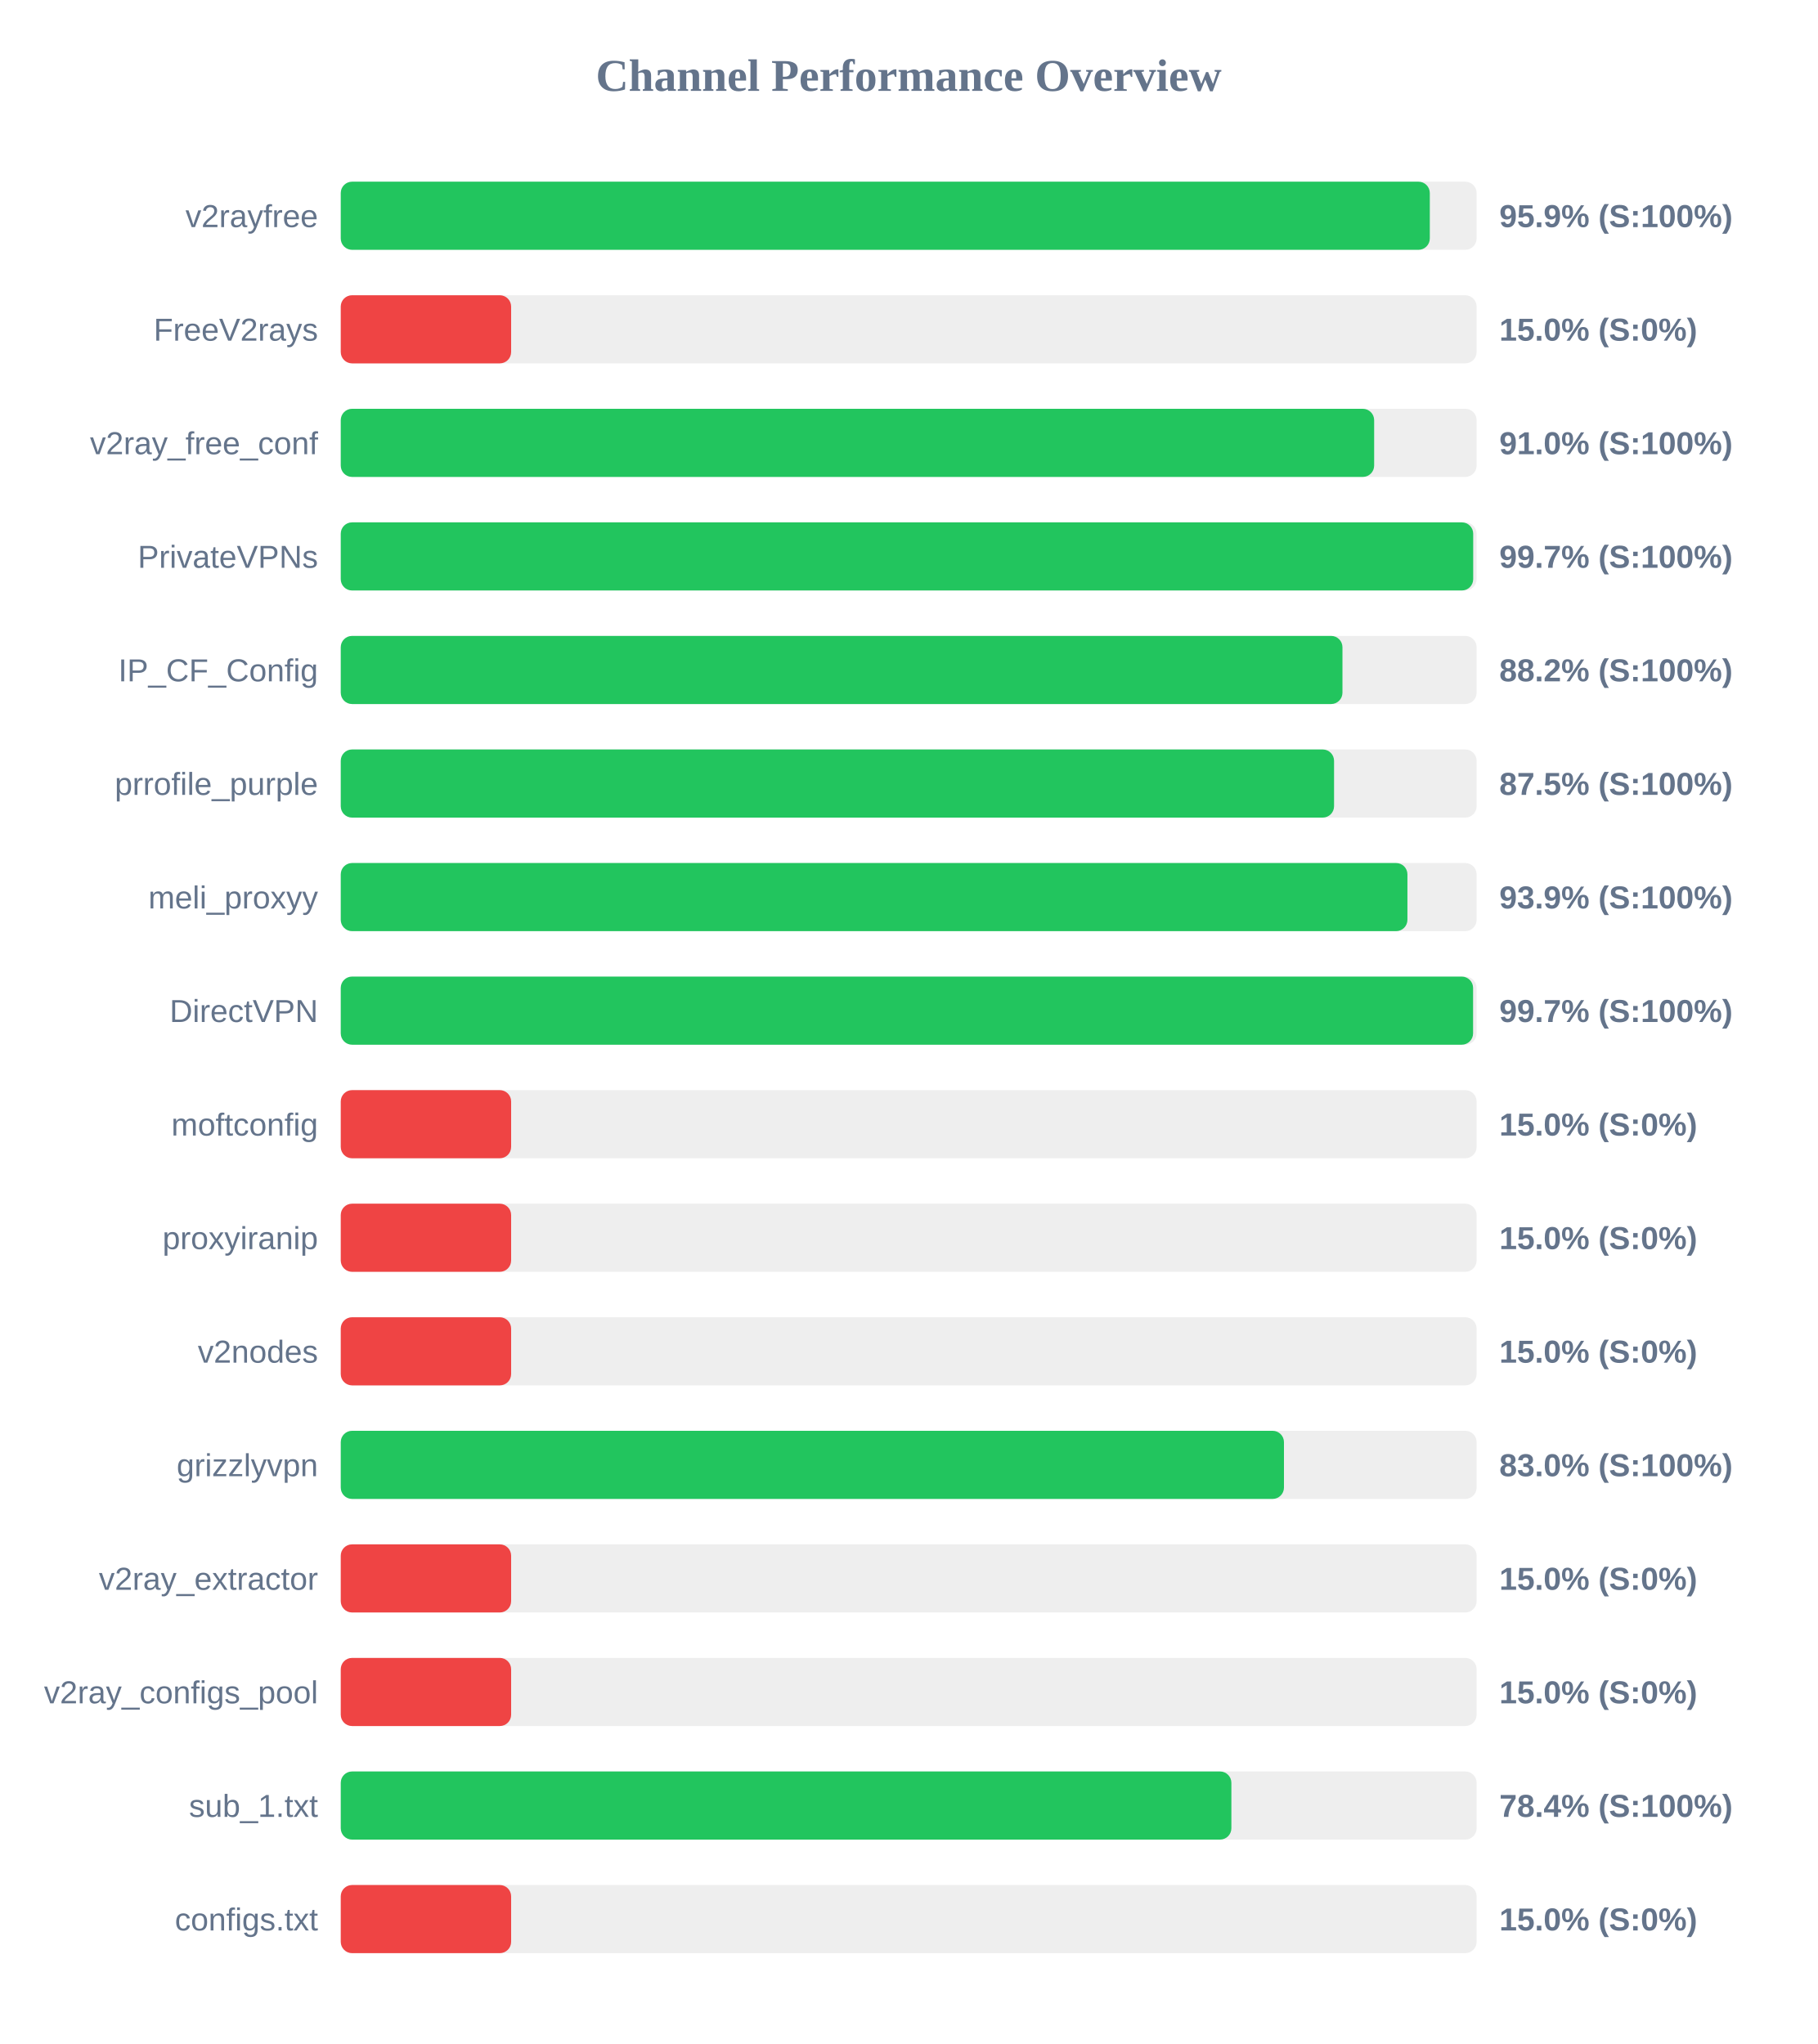
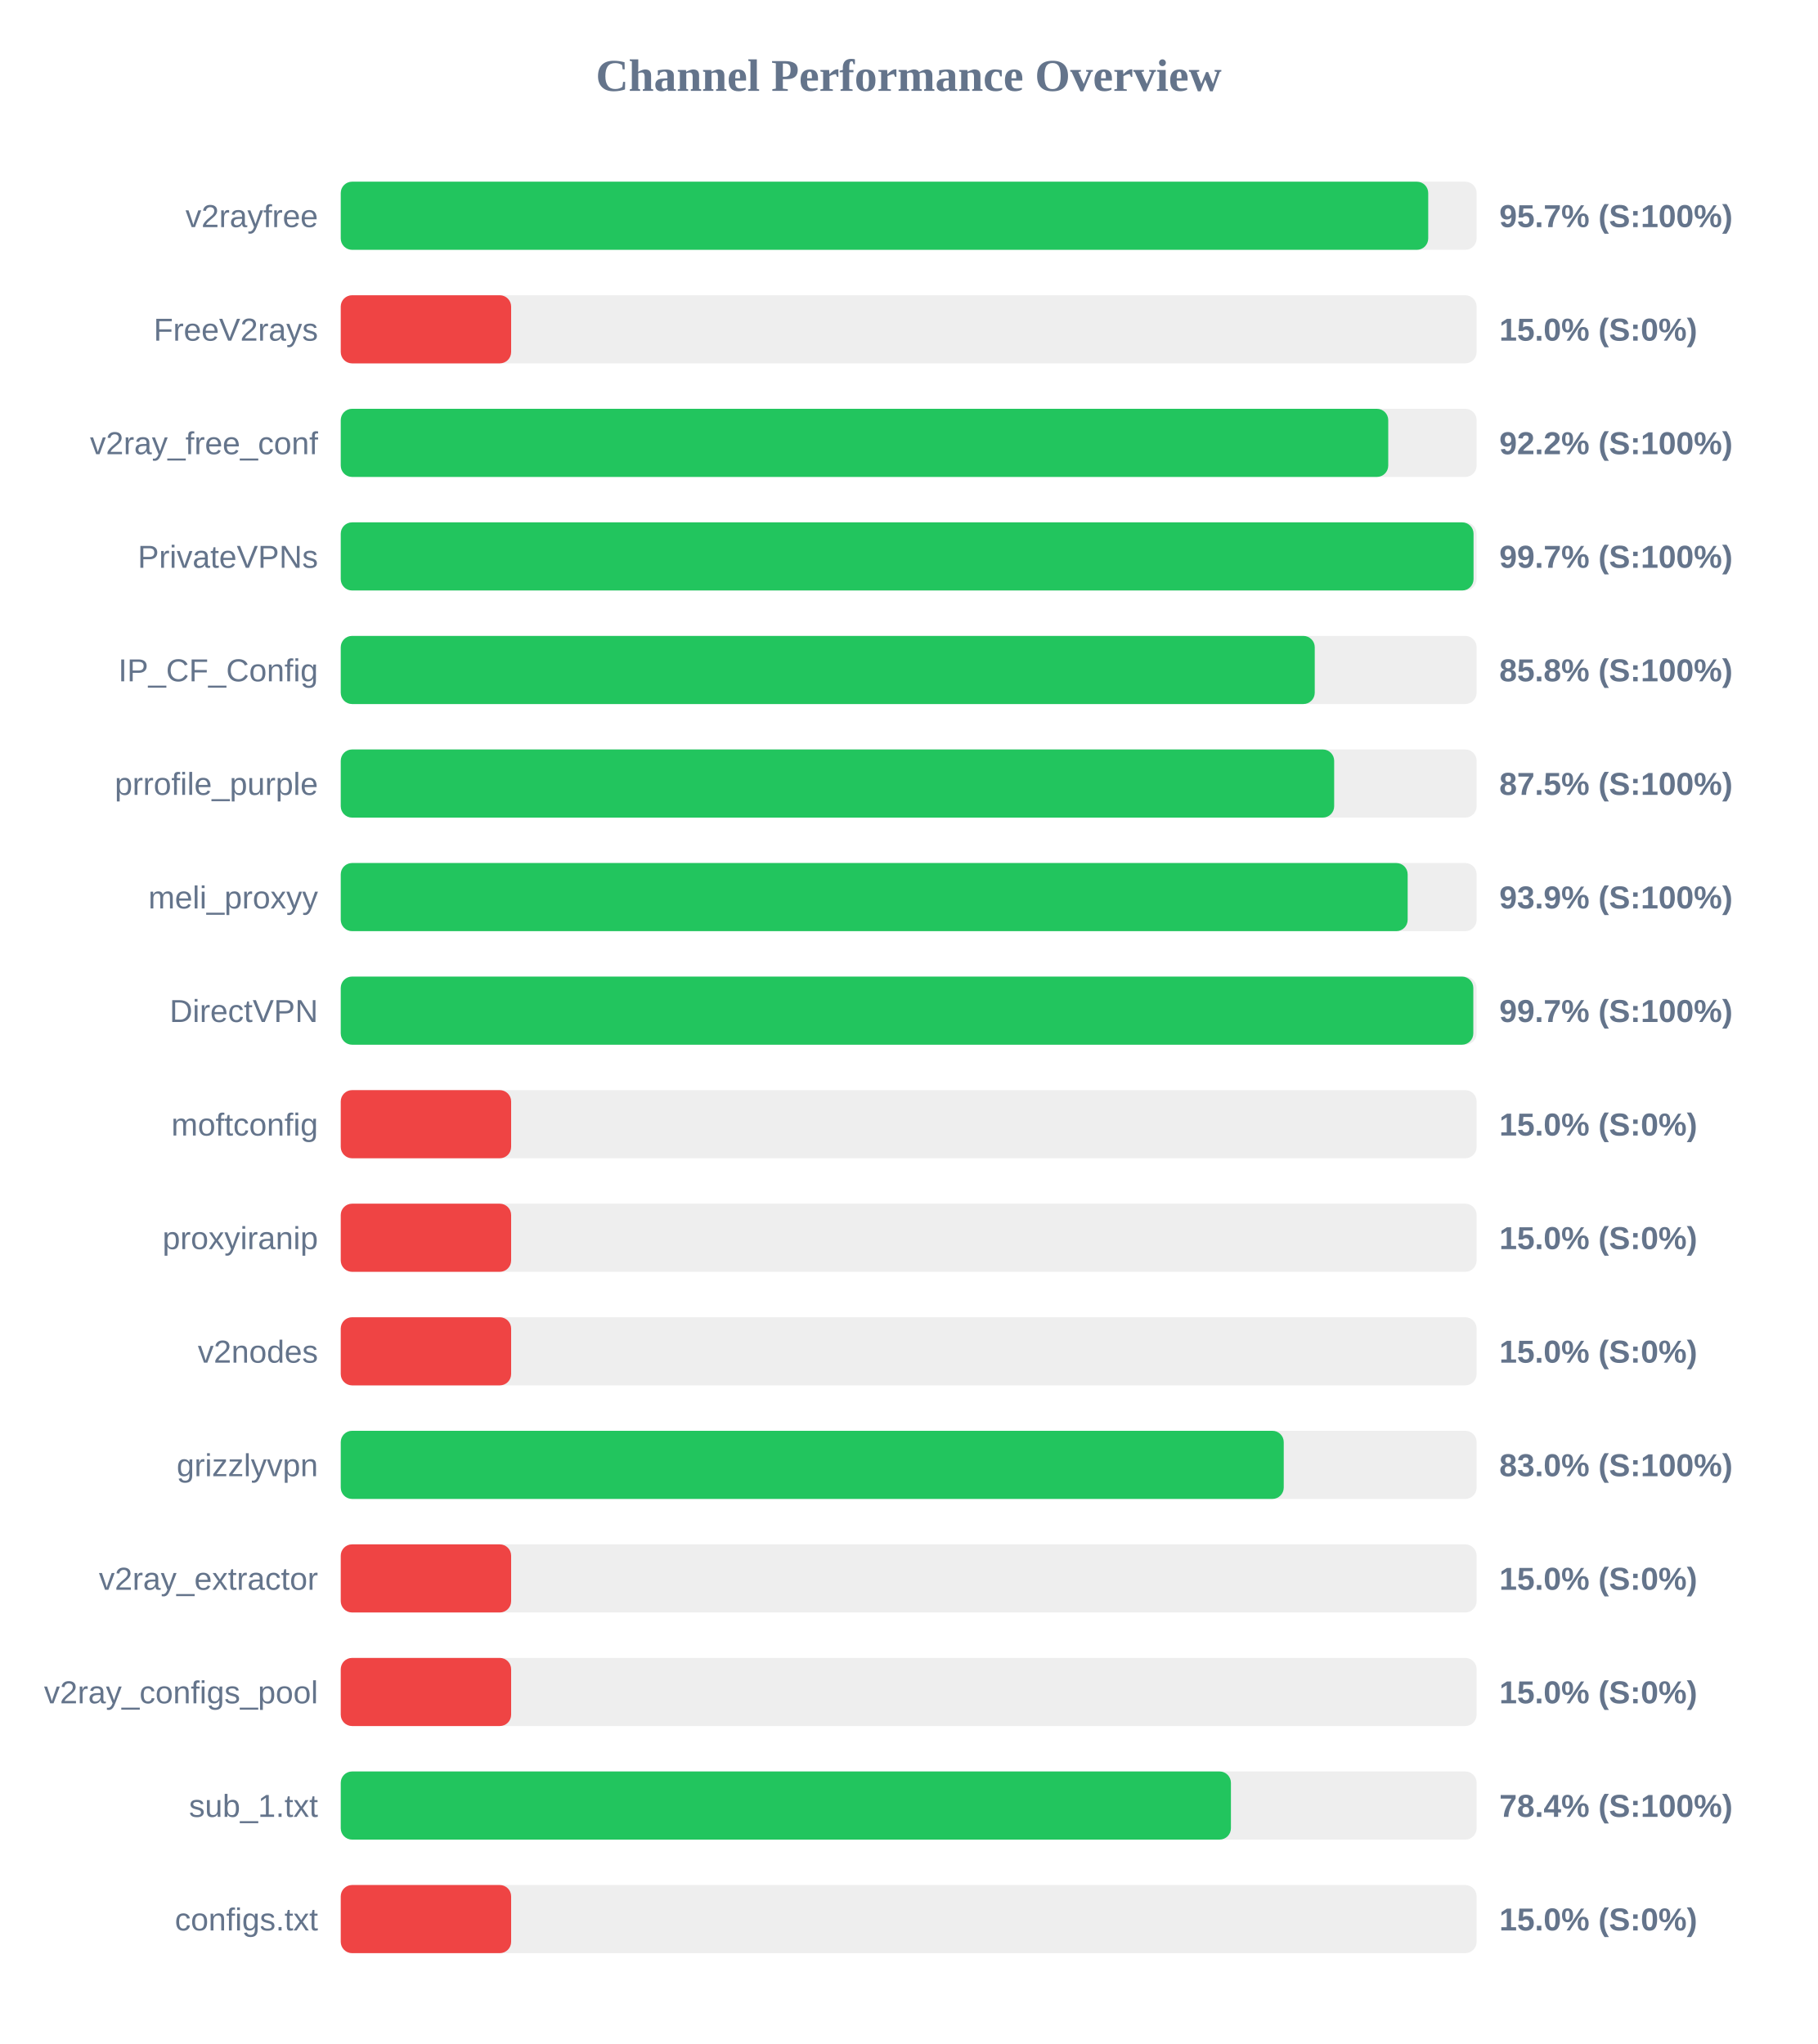
<svg xmlns="http://www.w3.org/2000/svg" width="800" height="900" version="1.1">
  <style>
        .row { font: 14px Arial; fill: #64748b; }
        .score { font: bold 14px Arial; fill: #64748b; }
    </style>
  <text x="400" y="40" text-anchor="middle" font-size="20px" font-weight="bold" fill="#64748b">Channel Performance Overview</text>
  <rect x="150" y="80" width="500" height="30" fill="#eee" rx="5" />
-   <rect x="150" y="80" width="479.4" height="30" fill="#22c55e" rx="5" />
+   <rect x="150" y="80" width="478.7" height="30" fill="#22c55e" rx="5" />
  <text x="140" y="100" text-anchor="end" class="row">v2rayfree</text>
-   <text x="660" y="100" text-anchor="start" class="score">95.9% (S:100%)</text>
+   <text x="660" y="100" text-anchor="start" class="score">95.7% (S:100%)</text>
  <rect x="150" y="130" width="500" height="30" fill="#eee" rx="5" />
  <rect x="150" y="130" width="75.0" height="30" fill="#ef4444" rx="5" />
  <text x="140" y="150" text-anchor="end" class="row">FreeV2rays</text>
  <text x="660" y="150" text-anchor="start" class="score">15.0% (S:0%)</text>
  <rect x="150" y="180" width="500" height="30" fill="#eee" rx="5" />
-   <rect x="150" y="180" width="454.9" height="30" fill="#22c55e" rx="5" />
+   <rect x="150" y="180" width="461.1" height="30" fill="#22c55e" rx="5" />
  <text x="140" y="200" text-anchor="end" class="row">v2ray_free_conf</text>
-   <text x="660" y="200" text-anchor="start" class="score">91.0% (S:100%)</text>
+   <text x="660" y="200" text-anchor="start" class="score">92.2% (S:100%)</text>
  <rect x="150" y="230" width="500" height="30" fill="#eee" rx="5" />
-   <rect x="150" y="230" width="498.5" height="30" fill="#22c55e" rx="5" />
+   <rect x="150" y="230" width="498.65" height="30" fill="#22c55e" rx="5" />
  <text x="140" y="250" text-anchor="end" class="row">PrivateVPNs</text>
  <text x="660" y="250" text-anchor="start" class="score">99.7% (S:100%)</text>
  <rect x="150" y="280" width="500" height="30" fill="#eee" rx="5" />
-   <rect x="150" y="280" width="440.95" height="30" fill="#22c55e" rx="5" />
+   <rect x="150" y="280" width="428.75" height="30" fill="#22c55e" rx="5" />
  <text x="140" y="300" text-anchor="end" class="row">IP_CF_Config</text>
-   <text x="660" y="300" text-anchor="start" class="score">88.2% (S:100%)</text>
+   <text x="660" y="300" text-anchor="start" class="score">85.8% (S:100%)</text>
  <rect x="150" y="330" width="500" height="30" fill="#eee" rx="5" />
-   <rect x="150" y="330" width="437.25" height="30" fill="#22c55e" rx="5" />
+   <rect x="150" y="330" width="437.3" height="30" fill="#22c55e" rx="5" />
  <text x="140" y="350" text-anchor="end" class="row">prrofile_purple</text>
  <text x="660" y="350" text-anchor="start" class="score">87.5% (S:100%)</text>
  <rect x="150" y="380" width="500" height="30" fill="#eee" rx="5" />
-   <rect x="150" y="380" width="469.55" height="30" fill="#22c55e" rx="5" />
+   <rect x="150" y="380" width="469.65" height="30" fill="#22c55e" rx="5" />
  <text x="140" y="400" text-anchor="end" class="row">meli_proxyy</text>
  <text x="660" y="400" text-anchor="start" class="score">93.9% (S:100%)</text>
  <rect x="150" y="430" width="500" height="30" fill="#eee" rx="5" />
-   <rect x="150" y="430" width="498.45" height="30" fill="#22c55e" rx="5" />
+   <rect x="150" y="430" width="498.55" height="30" fill="#22c55e" rx="5" />
  <text x="140" y="450" text-anchor="end" class="row">DirectVPN</text>
  <text x="660" y="450" text-anchor="start" class="score">99.7% (S:100%)</text>
  <rect x="150" y="480" width="500" height="30" fill="#eee" rx="5" />
  <rect x="150" y="480" width="75.0" height="30" fill="#ef4444" rx="5" />
  <text x="140" y="500" text-anchor="end" class="row">moftconfig</text>
  <text x="660" y="500" text-anchor="start" class="score">15.0% (S:0%)</text>
  <rect x="150" y="530" width="500" height="30" fill="#eee" rx="5" />
  <rect x="150" y="530" width="75.0" height="30" fill="#ef4444" rx="5" />
  <text x="140" y="550" text-anchor="end" class="row">proxyiranip</text>
  <text x="660" y="550" text-anchor="start" class="score">15.0% (S:0%)</text>
  <rect x="150" y="580" width="500" height="30" fill="#eee" rx="5" />
  <rect x="150" y="580" width="75.0" height="30" fill="#ef4444" rx="5" />
  <text x="140" y="600" text-anchor="end" class="row">v2nodes</text>
  <text x="660" y="600" text-anchor="start" class="score">15.0% (S:0%)</text>
  <rect x="150" y="630" width="500" height="30" fill="#eee" rx="5" />
-   <rect x="150" y="630" width="415.2" height="30" fill="#22c55e" rx="5" />
+   <rect x="150" y="630" width="415.1" height="30" fill="#22c55e" rx="5" />
  <text x="140" y="650" text-anchor="end" class="row">grizzlyvpn</text>
  <text x="660" y="650" text-anchor="start" class="score">83.0% (S:100%)</text>
  <rect x="150" y="680" width="500" height="30" fill="#eee" rx="5" />
  <rect x="150" y="680" width="75.0" height="30" fill="#ef4444" rx="5" />
  <text x="140" y="700" text-anchor="end" class="row">v2ray_extractor</text>
  <text x="660" y="700" text-anchor="start" class="score">15.0% (S:0%)</text>
  <rect x="150" y="730" width="500" height="30" fill="#eee" rx="5" />
  <rect x="150" y="730" width="75.0" height="30" fill="#ef4444" rx="5" />
  <text x="140" y="750" text-anchor="end" class="row">v2ray_configs_pool</text>
  <text x="660" y="750" text-anchor="start" class="score">15.0% (S:0%)</text>
  <rect x="150" y="780" width="500" height="30" fill="#eee" rx="5" />
-   <rect x="150" y="780" width="392.05" height="30" fill="#22c55e" rx="5" />
+   <rect x="150" y="780" width="391.85" height="30" fill="#22c55e" rx="5" />
  <text x="140" y="800" text-anchor="end" class="row">sub_1.txt</text>
  <text x="660" y="800" text-anchor="start" class="score">78.4% (S:100%)</text>
  <rect x="150" y="830" width="500" height="30" fill="#eee" rx="5" />
  <rect x="150" y="830" width="75.0" height="30" fill="#ef4444" rx="5" />
  <text x="140" y="850" text-anchor="end" class="row">configs.txt</text>
  <text x="660" y="850" text-anchor="start" class="score">15.0% (S:0%)</text>
</svg>
